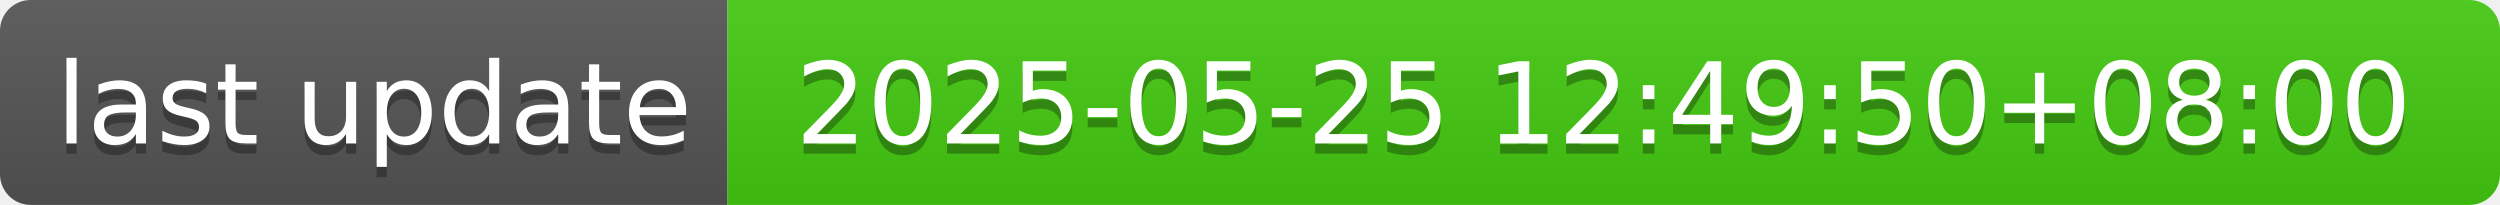
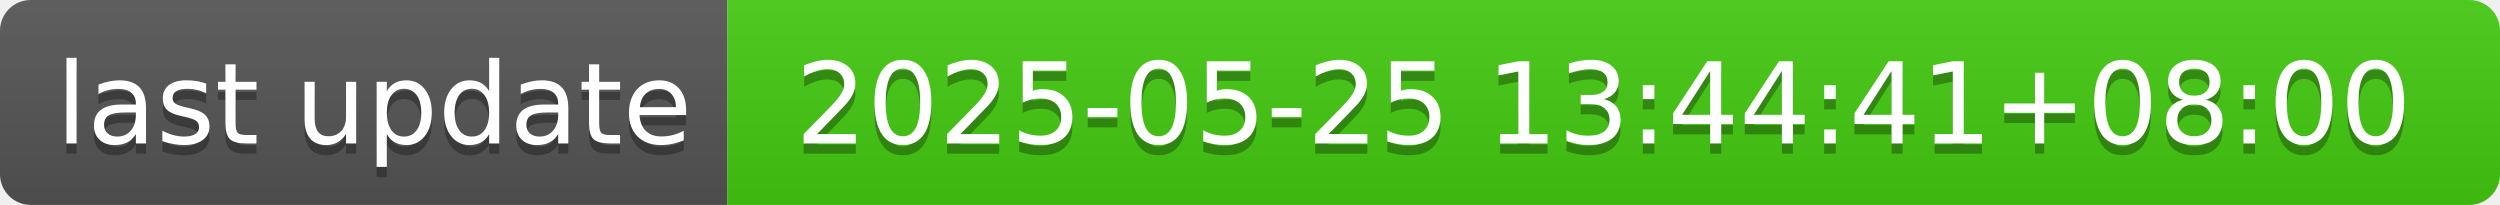
- <svg xmlns="http://www.w3.org/2000/svg" width="244" height="20" role="img" aria-label="last update: 2025-05-25 12:49:50+08:00">
+ <svg xmlns="http://www.w3.org/2000/svg" width="244" height="20" role="img" aria-label="last update: 2025-05-25 13:44:41+08:00">
  <linearGradient id="s" x2="0" y2="100%">
    <stop offset="0" stop-color="#bbb" stop-opacity=".1" />
    <stop offset="1" stop-opacity=".1" />
  </linearGradient>
  <clipPath id="r">
    <rect width="244" height="20" rx="3" fill="#fff" />
  </clipPath>
  <g clip-path="url(#r)">
    <rect width="71" height="20" fill="#555" />
    <rect x="71" width="173" height="20" fill="#4c1" />
    <rect width="244" height="20" fill="url(#s)" />
  </g>
  <g fill="#fff" text-anchor="middle" font-family="Verdana,Geneva,DejaVu Sans,sans-serif" text-rendering="geometricPrecision" font-size="110">
    <text aria-hidden="true" x="365" y="150" fill="#010101" fill-opacity=".3" transform="scale(.1)" textLength="610">last update</text>
    <text x="365" y="140" transform="scale(.1)" fill="#fff" textLength="610">last update</text>
-     <text aria-hidden="true" x="1565" y="150" fill="#010101" fill-opacity=".3" transform="scale(.1)" textLength="1630">2025-05-25 12:49:50+08:00</text>
-     <text x="1565" y="140" transform="scale(.1)" fill="#fff" textLength="1630">2025-05-25 12:49:50+08:00</text>
+     <text aria-hidden="true" x="1565" y="150" fill="#010101" fill-opacity=".3" transform="scale(.1)" textLength="1630">2025-05-25 13:44:41+08:00</text>
+     <text x="1565" y="140" transform="scale(.1)" fill="#fff" textLength="1630">2025-05-25 13:44:41+08:00</text>
  </g>
</svg>
